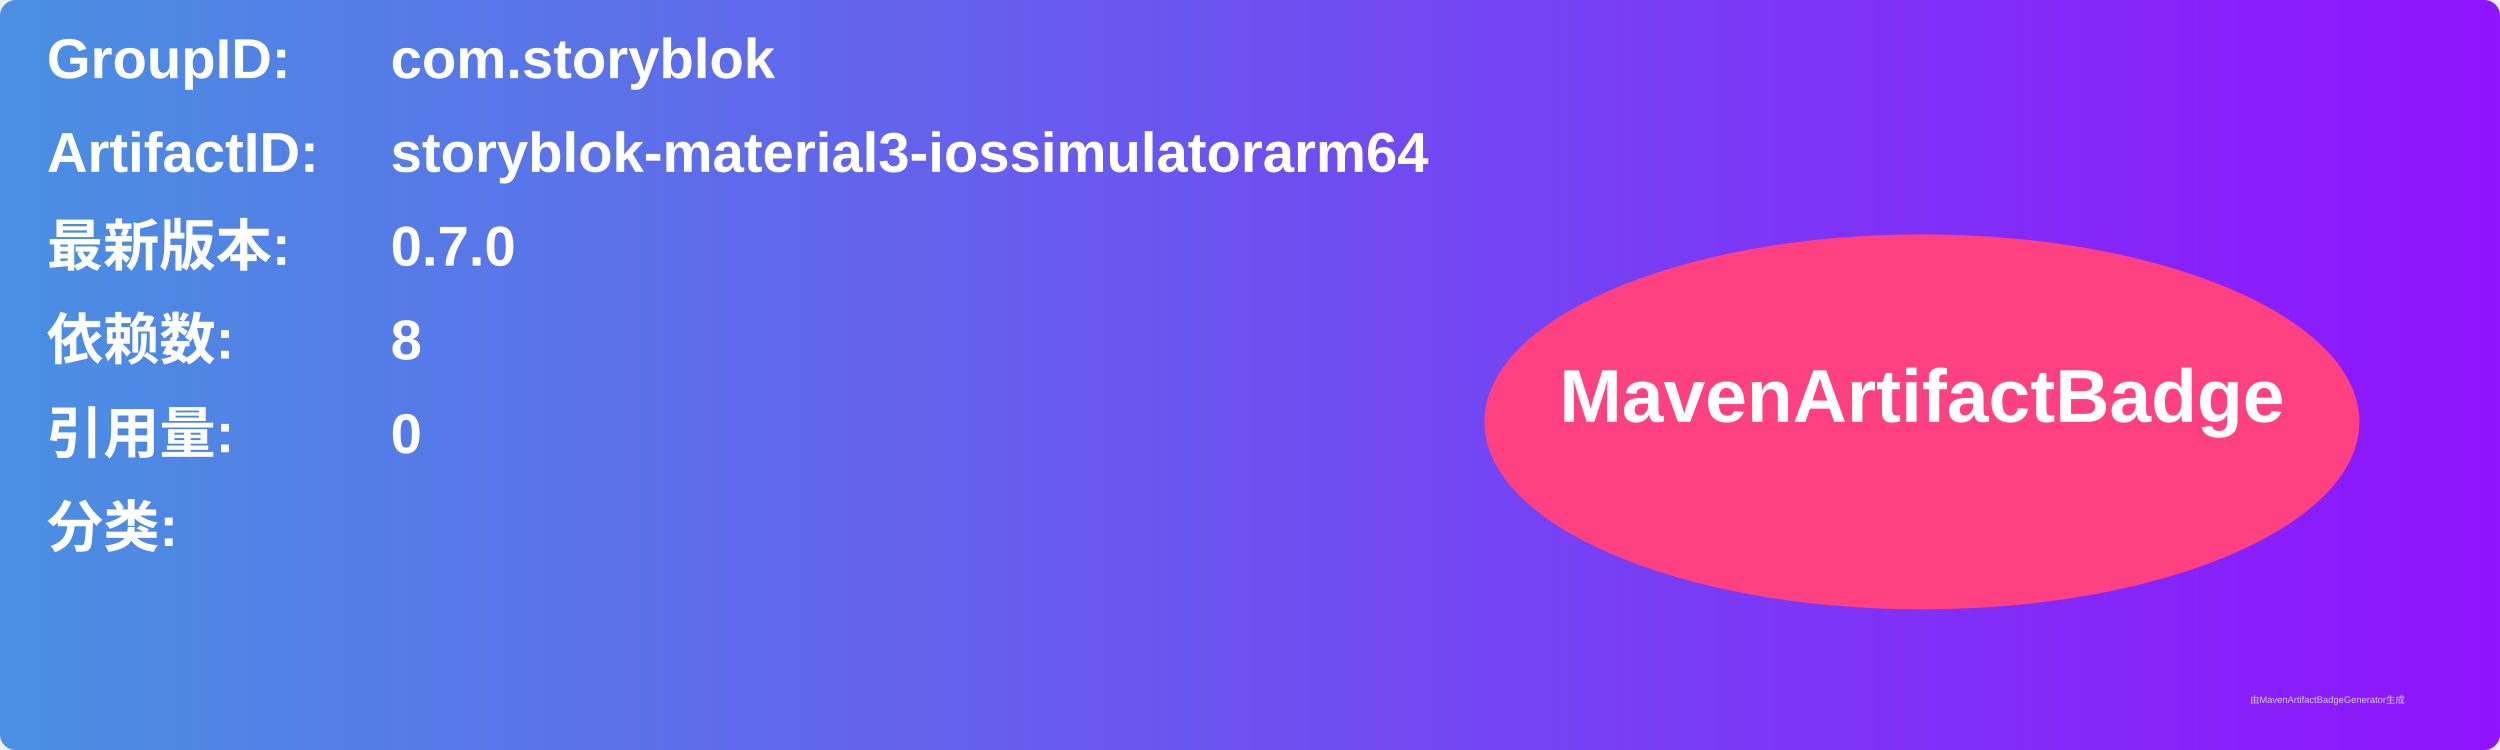
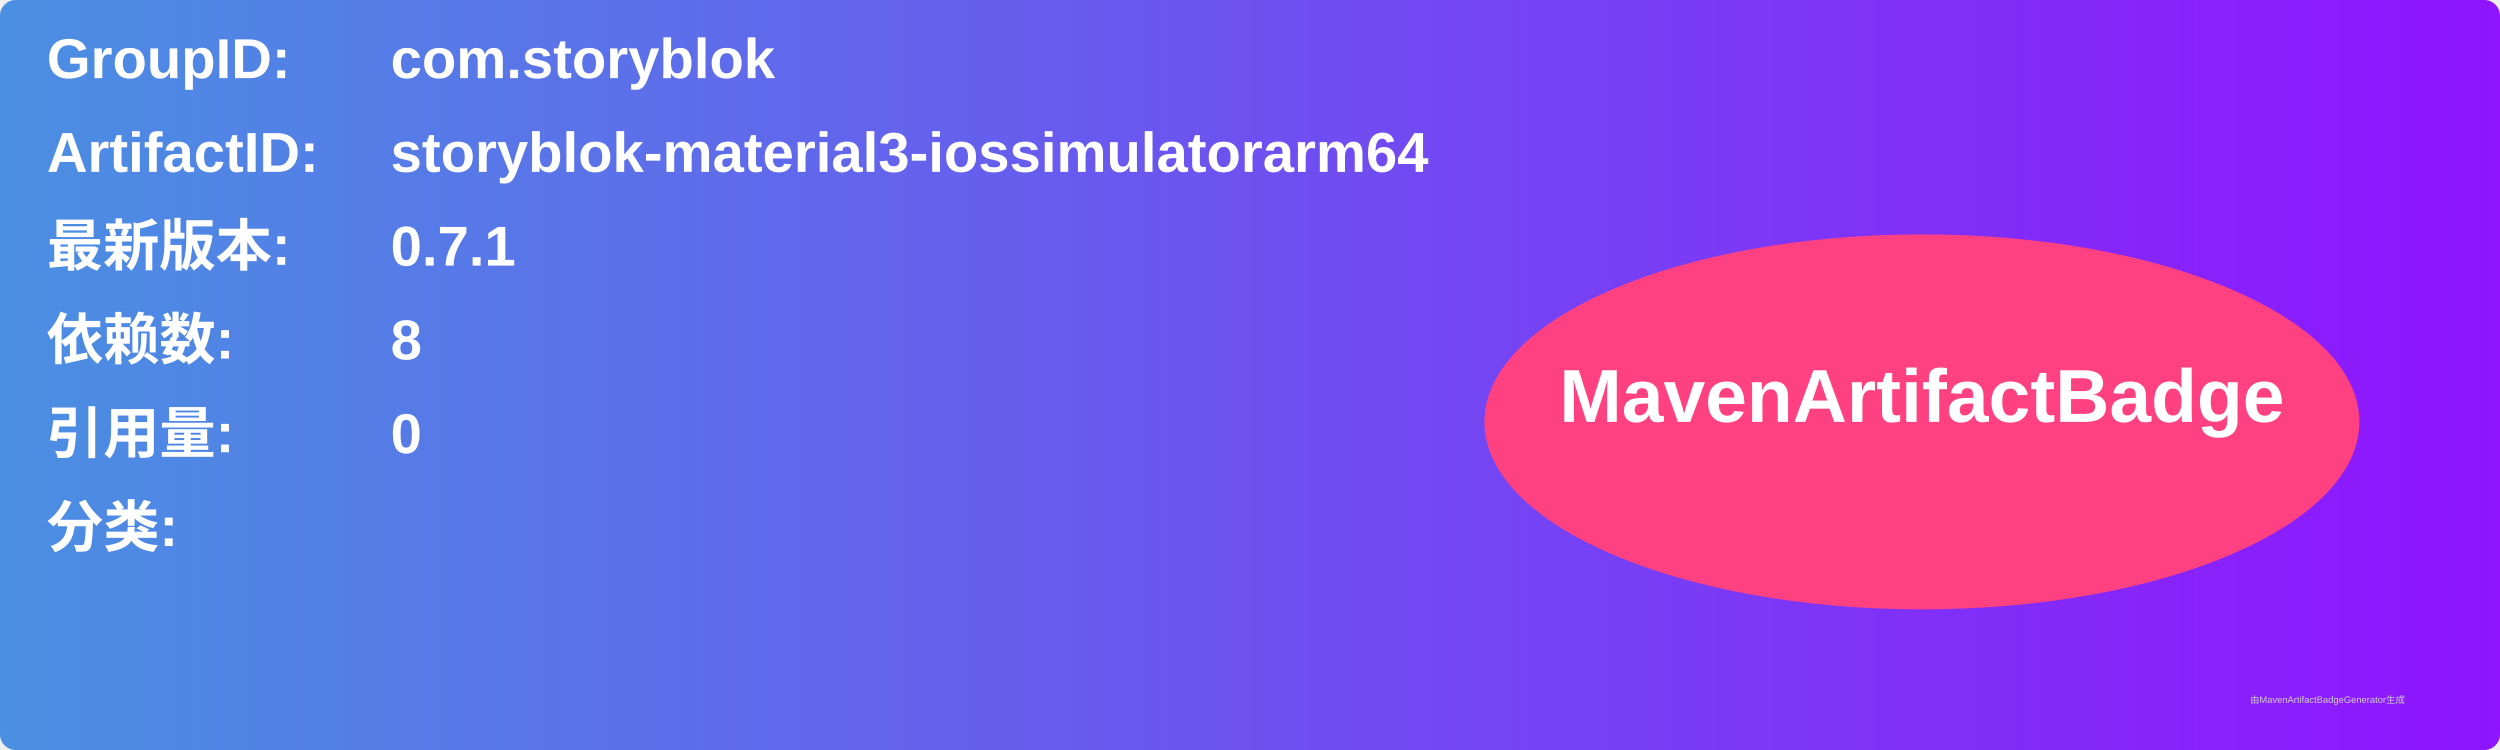
<svg xmlns="http://www.w3.org/2000/svg" width="800" height="240" viewBox="0 0 800 240">
  <linearGradient id="grad" x1="0%" y1="0%" x2="100%" y2="0%">
    <stop offset="0%" stop-color="#4a90e2" />
    <stop offset="100%" stop-color="#9013fe" />
  </linearGradient>
  <rect width="100%" height="100%" rx="5" ry="5" fill="url(#grad)" />
  <g transform="translate(15, 15)">
    <text x="0" y="10" font-family="Arial" font-size="18" fill="white" font-weight="bold" width="260">GroupID:</text>
    <text x="110" y="10" font-family="Arial" font-size="18" fill="white" font-weight="bold" width="460">com.storyblok</text>
    <text x="0" y="40" font-family="Arial" font-size="18" fill="white" font-weight="bold" width="260">ArtifactID:</text>
    <text x="110" y="40" font-family="Arial" font-size="18" fill="white" font-weight="bold" width="460">storyblok-material3-iossimulatorarm64</text>
    <text x="0" y="70" font-family="Arial" font-size="18" fill="white" font-weight="bold">最新版本:</text>
    <text x="110" y="70" font-family="Arial" font-size="18" fill="white" font-weight="bold">
-       <tspan font-weight="bold">0.7.0</tspan>
+       <tspan font-weight="bold">0.7.1</tspan>
    </text>
    <text x="0" y="100" font-family="Arial" font-size="18" fill="white" font-weight="bold">依赖数: </text>
    <text x="110" y="100" font-family="Arial" font-size="18" fill="white">
      <tspan font-weight="bold">8</tspan>
    </text>
    <text x="0" y="130" font-family="Arial" font-size="18" fill="white" font-weight="bold">引用量: </text>
    <text x="110" y="130" font-family="Arial" font-size="18" fill="white">
      <tspan font-weight="bold">0</tspan>
    </text>
    <text x="0" y="160" font-family="Arial" font-size="18" fill="white" font-weight="bold">分类:</text>
    <text x="10" y="190" font-family="Arial" font-size="10" fill="white">
      <tspan font-weight="bold" />
    </text>
    <ellipse cx="600" cy="120" rx="140" ry="60" fill="#ff4081" />
    <text x="600" y="120" text-anchor="middle" font-family="Arial" font-size="24" fill="white" font-weight="bold">MavenArtifactBadge</text>
  </g>
  <text x="720" y="225" font-family="Arial" font-size="3" fill="#d0d0d0">由MavenArtifactBadgeGenerator生成</text>
</svg>
